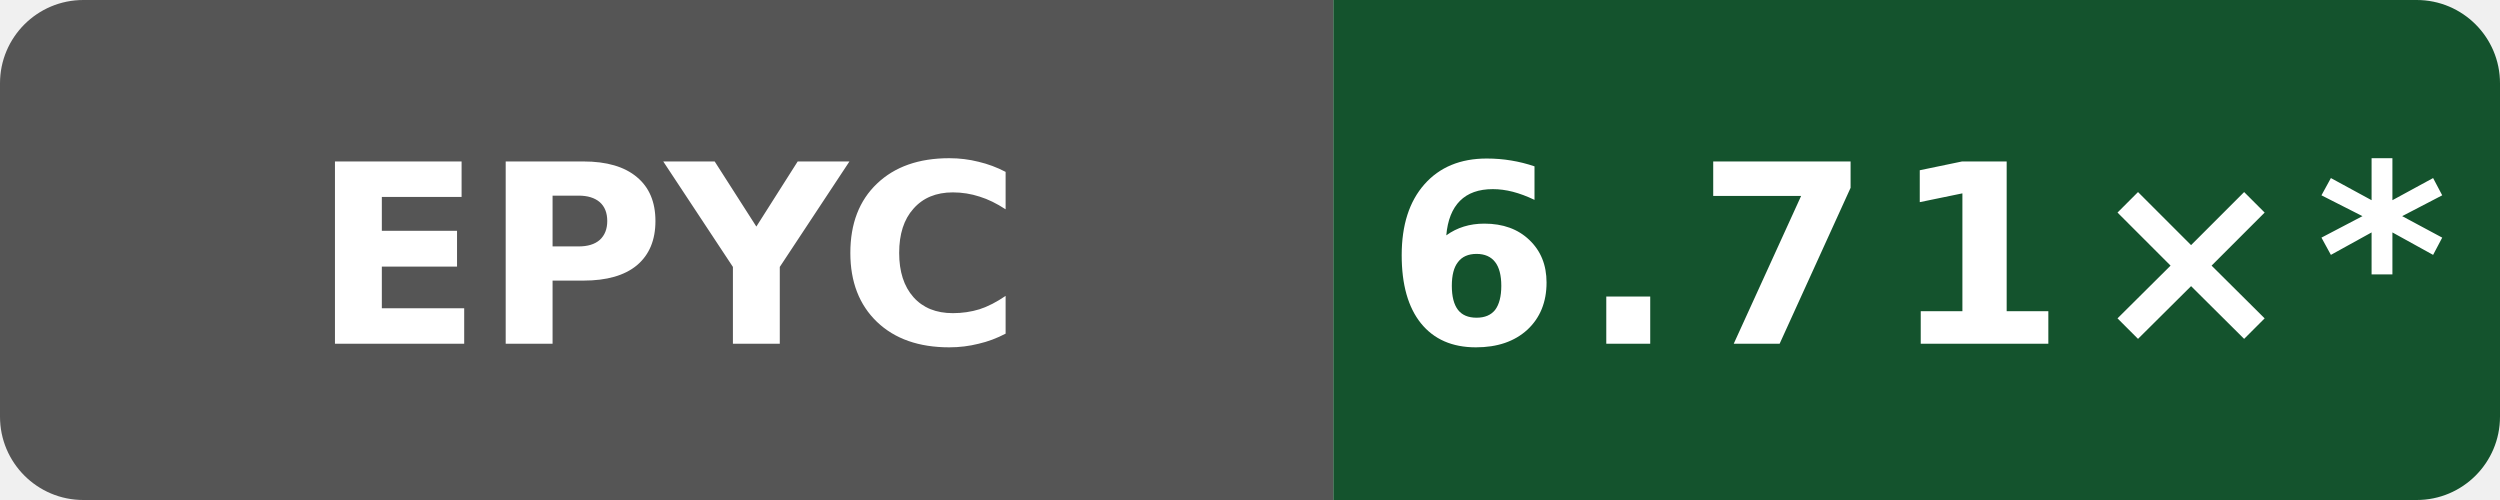
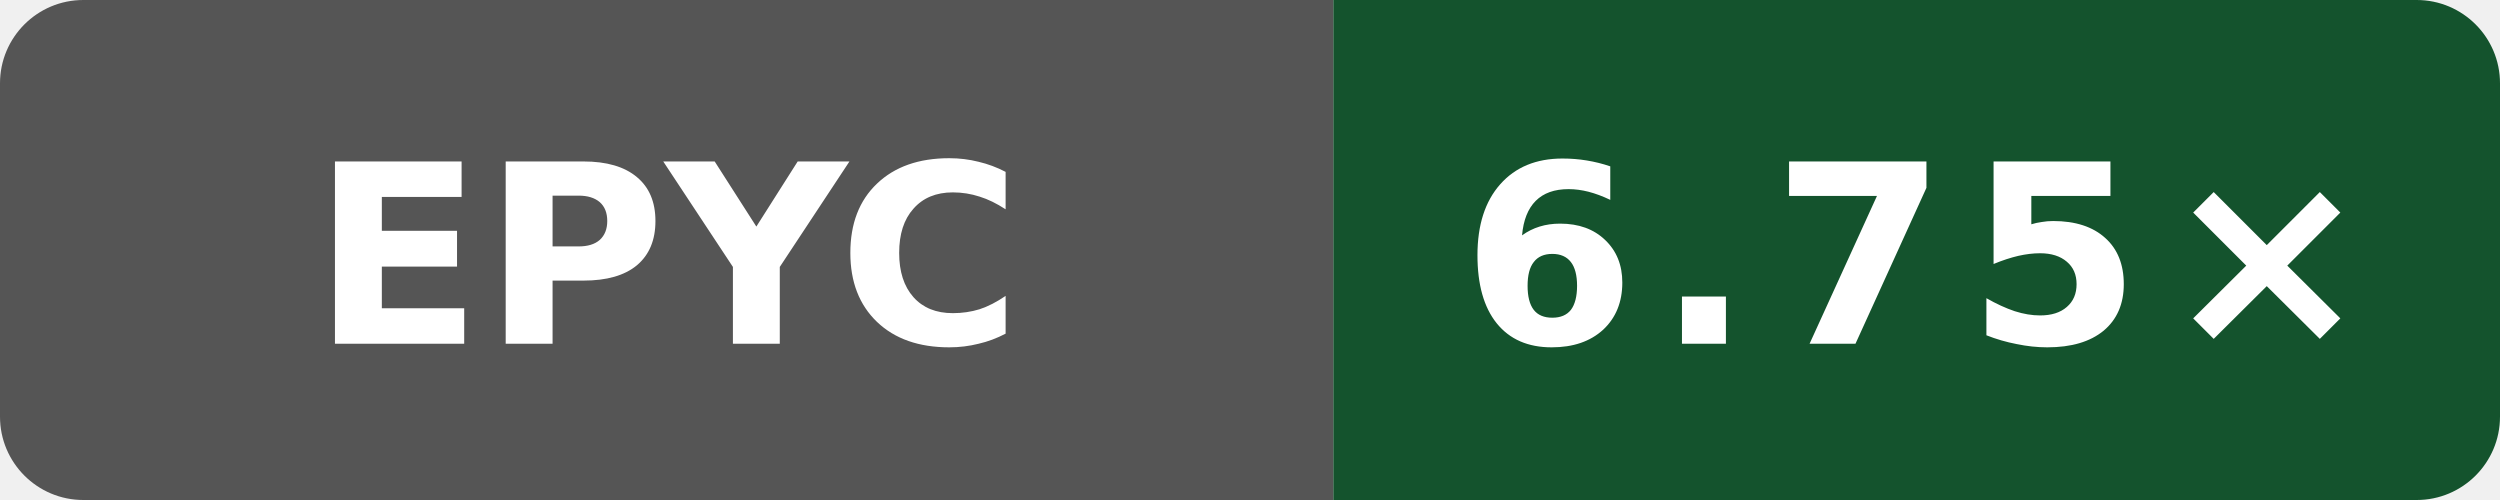
- <svg xmlns="http://www.w3.org/2000/svg" data-original-label="simdjson sse-compile-gcc; AMD EPYC 9V74 80-Core Processor; revision dc54668b7b4a2cc926fb1fd6ebcf88a0cb513fb6" data-original-message="6.71×" width="120" height="24" viewBox="0 0 120 24" role="img" aria-label="simdjson sse-compile-gcc; AMD EPYC 9V74 80-Core Processor; revision dc54668b7b4a2cc926fb1fd6ebcf88a0cb513fb6; measured dc54668b7b4a2cc926fb1fd6ebcf88a0cb513fb6; 12 commits behind main: 6.71×*">
+ <svg xmlns="http://www.w3.org/2000/svg" data-original-label="simdjson sse-compile-gcc; AMD EPYC 7763 64-Core Processor; revision 61c93cf80bbefb800c9a2a397bacf09b138c2ed3" data-original-message="6.75×" width="120" height="24" viewBox="0 0 120 24" role="img" aria-label="simdjson sse-compile-gcc; AMD EPYC 7763 64-Core Processor; revision 61c93cf80bbefb800c9a2a397bacf09b138c2ed3; measured 61c93cf80bbefb800c9a2a397bacf09b138c2ed3; 2 commits behind main: 6.75×">
  <defs>
    <clipPath id="badge">
      <rect width="120" height="24" rx="4" />
    </clipPath>
  </defs>
  <g clip-path="url(#badge)">
    <rect width="64" height="24" fill="#555" />
    <rect x="64" width="56" height="24" fill="#14532d" />
  </g>
  <text x="32" y="16.5" fill="#fff" text-anchor="middle" font-family="Verdana,Geneva,DejaVu Sans,sans-serif" font-size="12" font-weight="700" textLength="31" lengthAdjust="spacingAndGlyphs">EPYC</text>
-   <text x="92" y="16.5" fill="#fff" text-anchor="middle" font-family="Verdana,Geneva,DejaVu Sans,sans-serif" font-size="12" font-weight="700" letter-spacing="1" textLength="44" lengthAdjust="spacingAndGlyphs">6.71×*</text>
+   <text x="92" y="16.5" fill="#fff" text-anchor="middle" font-family="Verdana,Geneva,DejaVu Sans,sans-serif" font-size="12" font-weight="700" letter-spacing="1" textLength="39" lengthAdjust="spacingAndGlyphs">6.75×</text>
</svg>
